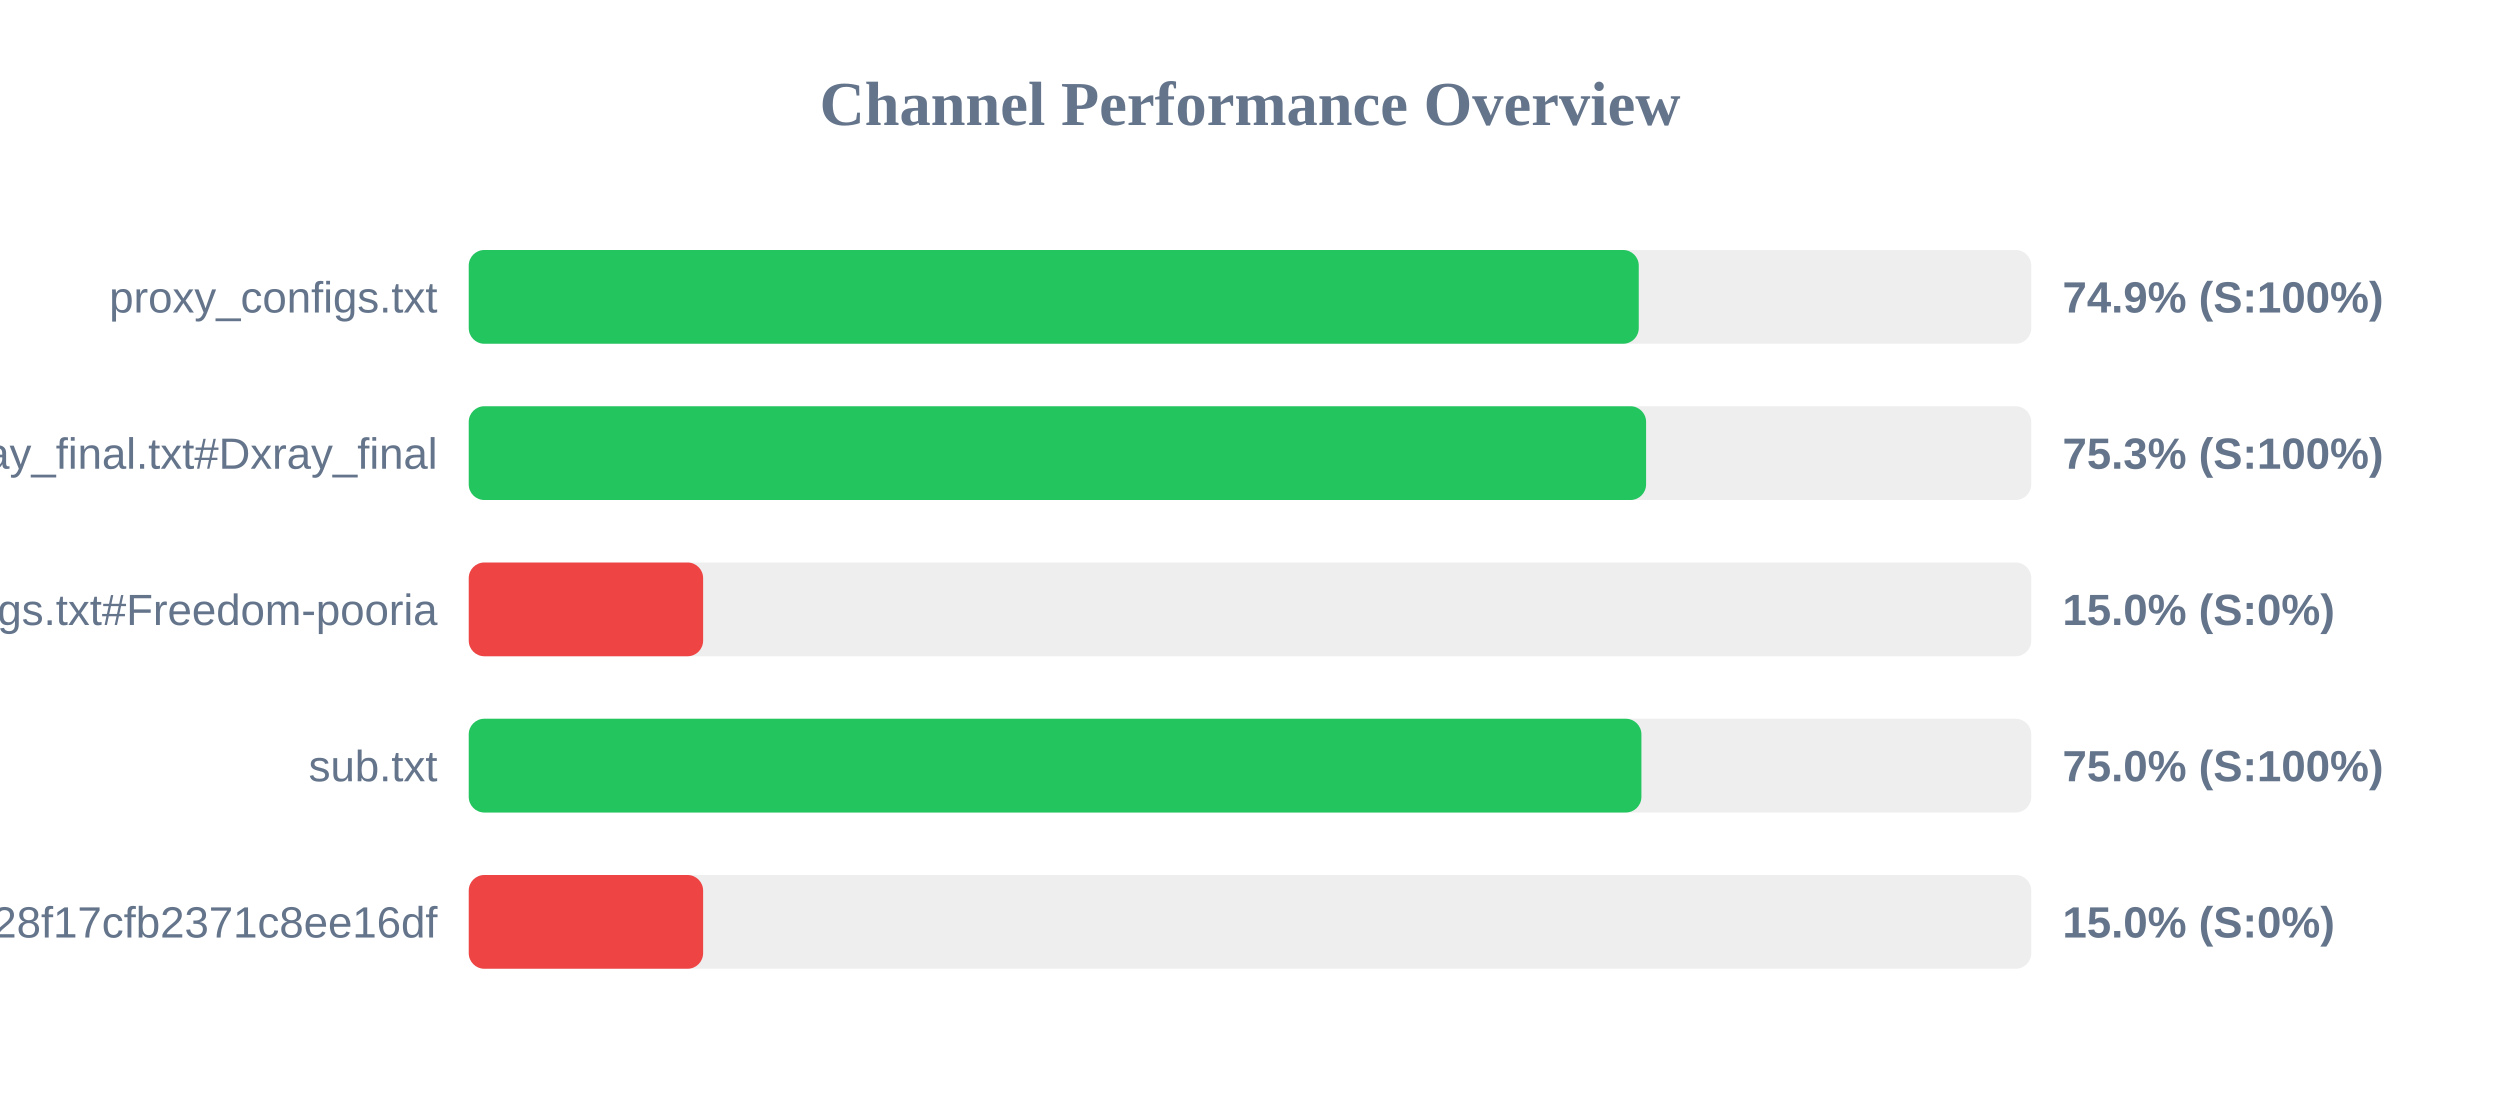
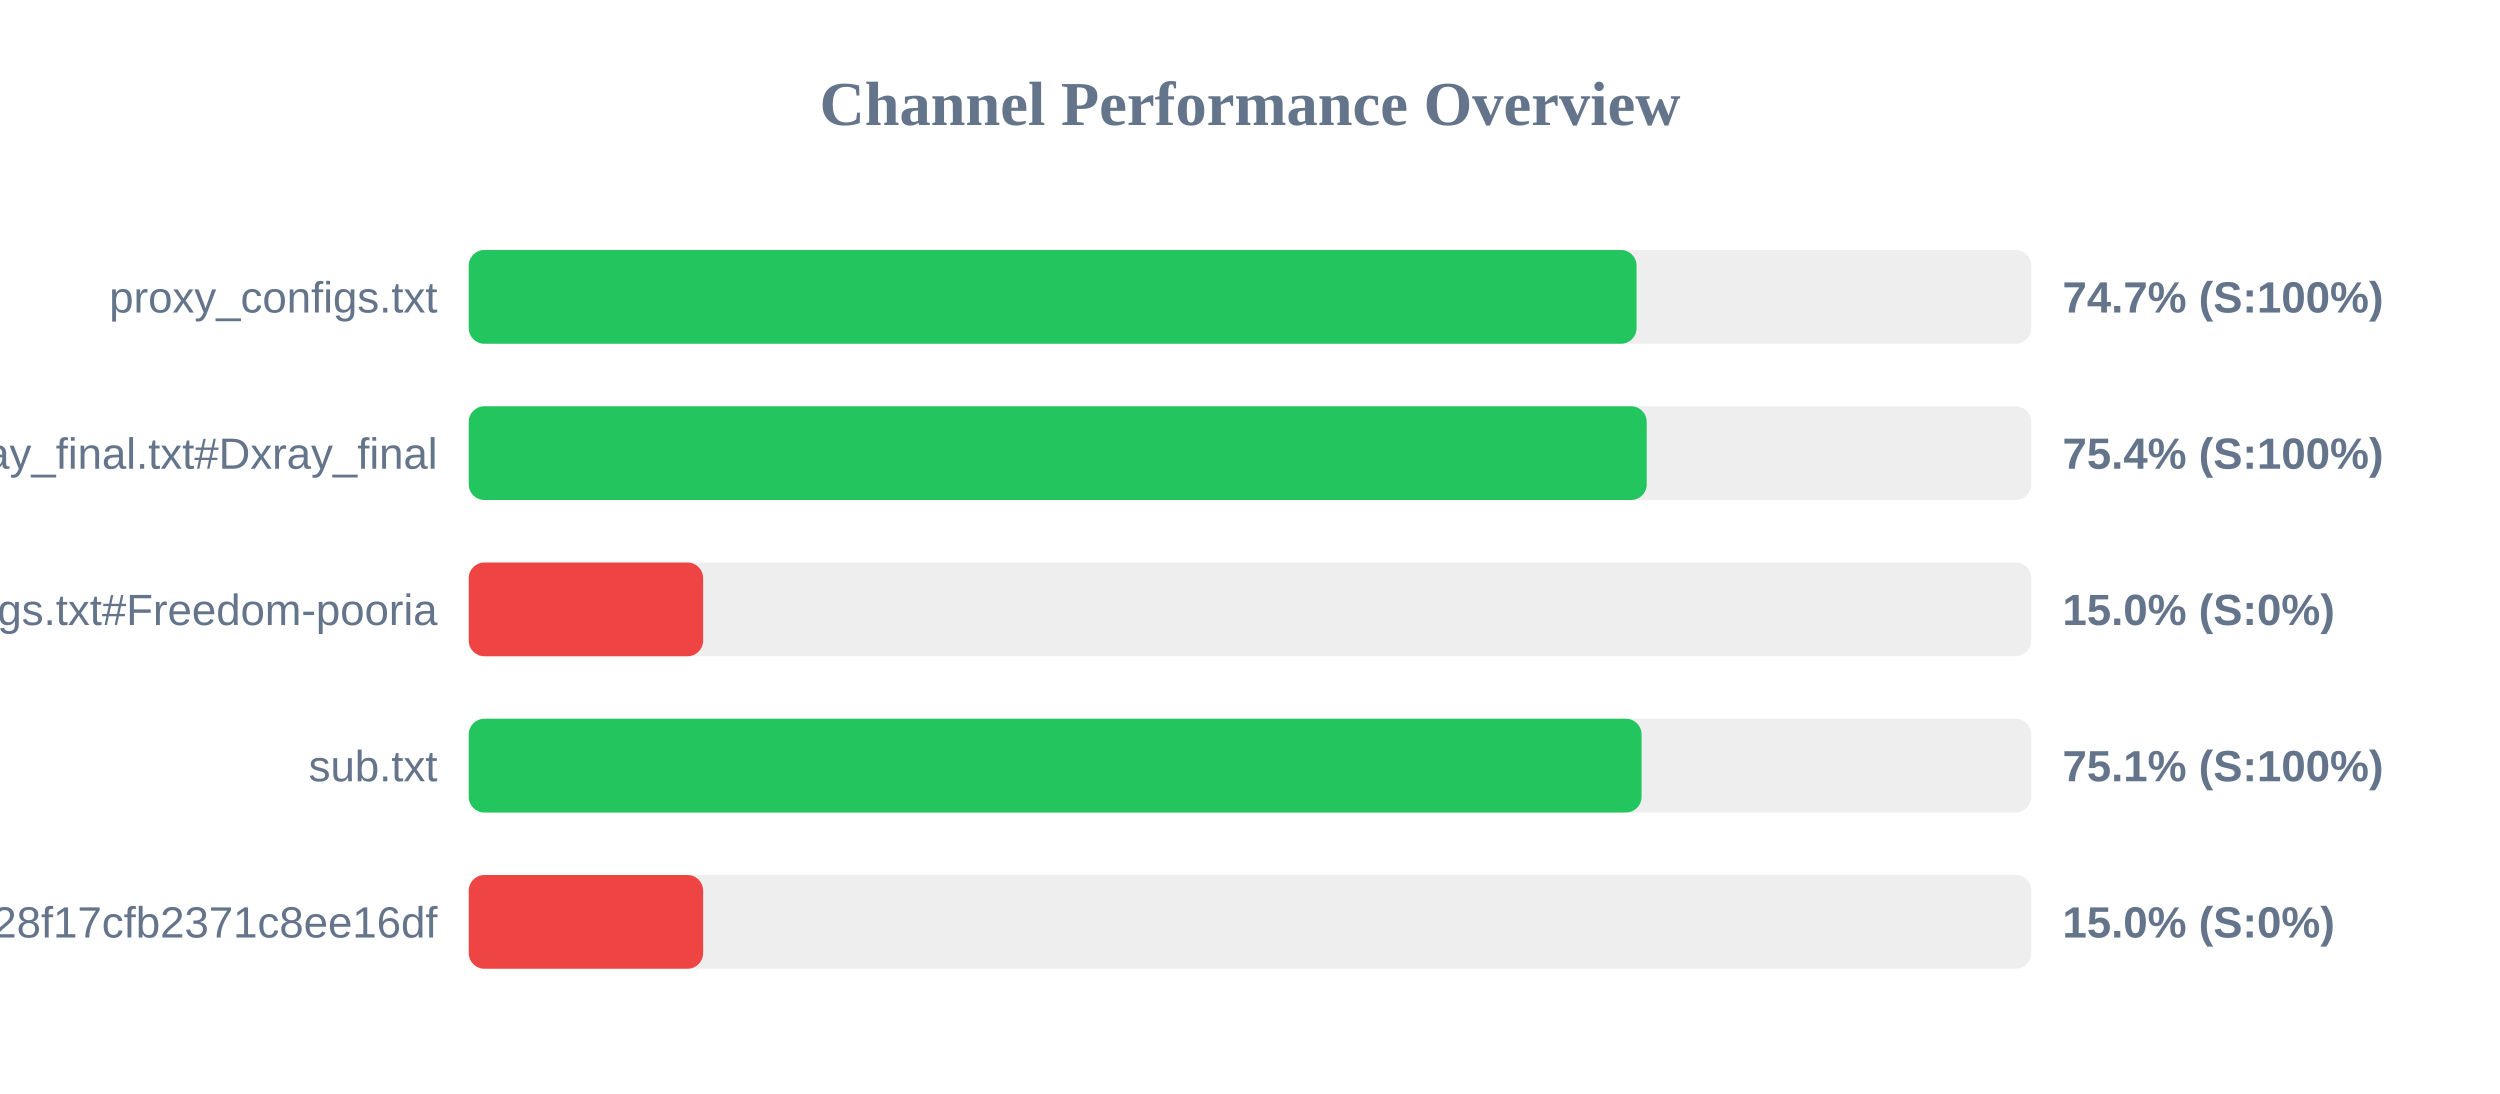
<svg xmlns="http://www.w3.org/2000/svg" width="800" height="350" version="1.1">
  <style>
        .row { font: 14px Arial; fill: #64748b; }
        .score { font: bold 14px Arial; fill: #64748b; }
    </style>
  <text x="400" y="40" text-anchor="middle" font-size="20px" font-weight="bold" fill="#64748b">Channel Performance Overview</text>
  <rect x="150" y="80" width="500" height="30" fill="#eee" rx="5" />
-   <rect x="150" y="80" width="374.4" height="30" fill="#22c55e" rx="5" />
+   <rect x="150" y="80" width="373.7" height="30" fill="#22c55e" rx="5" />
  <text x="140" y="100" text-anchor="end" class="row">proxy_configs.txt</text>
-   <text x="660" y="100" text-anchor="start" class="score">74.9% (S:100%)</text>
+   <text x="660" y="100" text-anchor="start" class="score">74.7% (S:100%)</text>
  <rect x="150" y="130" width="500" height="30" fill="#eee" rx="5" />
-   <rect x="150" y="130" width="376.75" height="30" fill="#22c55e" rx="5" />
+   <rect x="150" y="130" width="376.95" height="30" fill="#22c55e" rx="5" />
  <text x="140" y="150" text-anchor="end" class="row">xray_final.txt#Dxray_final</text>
-   <text x="660" y="150" text-anchor="start" class="score">75.3% (S:100%)</text>
+   <text x="660" y="150" text-anchor="start" class="score">75.4% (S:100%)</text>
  <rect x="150" y="180" width="500" height="30" fill="#eee" rx="5" />
  <rect x="150" y="180" width="75.0" height="30" fill="#ef4444" rx="5" />
  <text x="140" y="200" text-anchor="end" class="row">v2ray_configs.txt#Freedom-pooria</text>
  <text x="660" y="200" text-anchor="start" class="score">15.0% (S:0%)</text>
  <rect x="150" y="230" width="500" height="30" fill="#eee" rx="5" />
-   <rect x="150" y="230" width="375.25" height="30" fill="#22c55e" rx="5" />
+   <rect x="150" y="230" width="375.3" height="30" fill="#22c55e" rx="5" />
  <text x="140" y="250" text-anchor="end" class="row">sub.txt</text>
-   <text x="660" y="250" text-anchor="start" class="score">75.0% (S:100%)</text>
+   <text x="660" y="250" text-anchor="start" class="score">75.1% (S:100%)</text>
  <rect x="150" y="280" width="500" height="30" fill="#eee" rx="5" />
  <rect x="150" y="280" width="75.0" height="30" fill="#ef4444" rx="5" />
  <text x="140" y="300" text-anchor="end" class="row">?token=fedfed7b41b828f17cfb2371c8ee16df</text>
  <text x="660" y="300" text-anchor="start" class="score">15.0% (S:0%)</text>
</svg>
